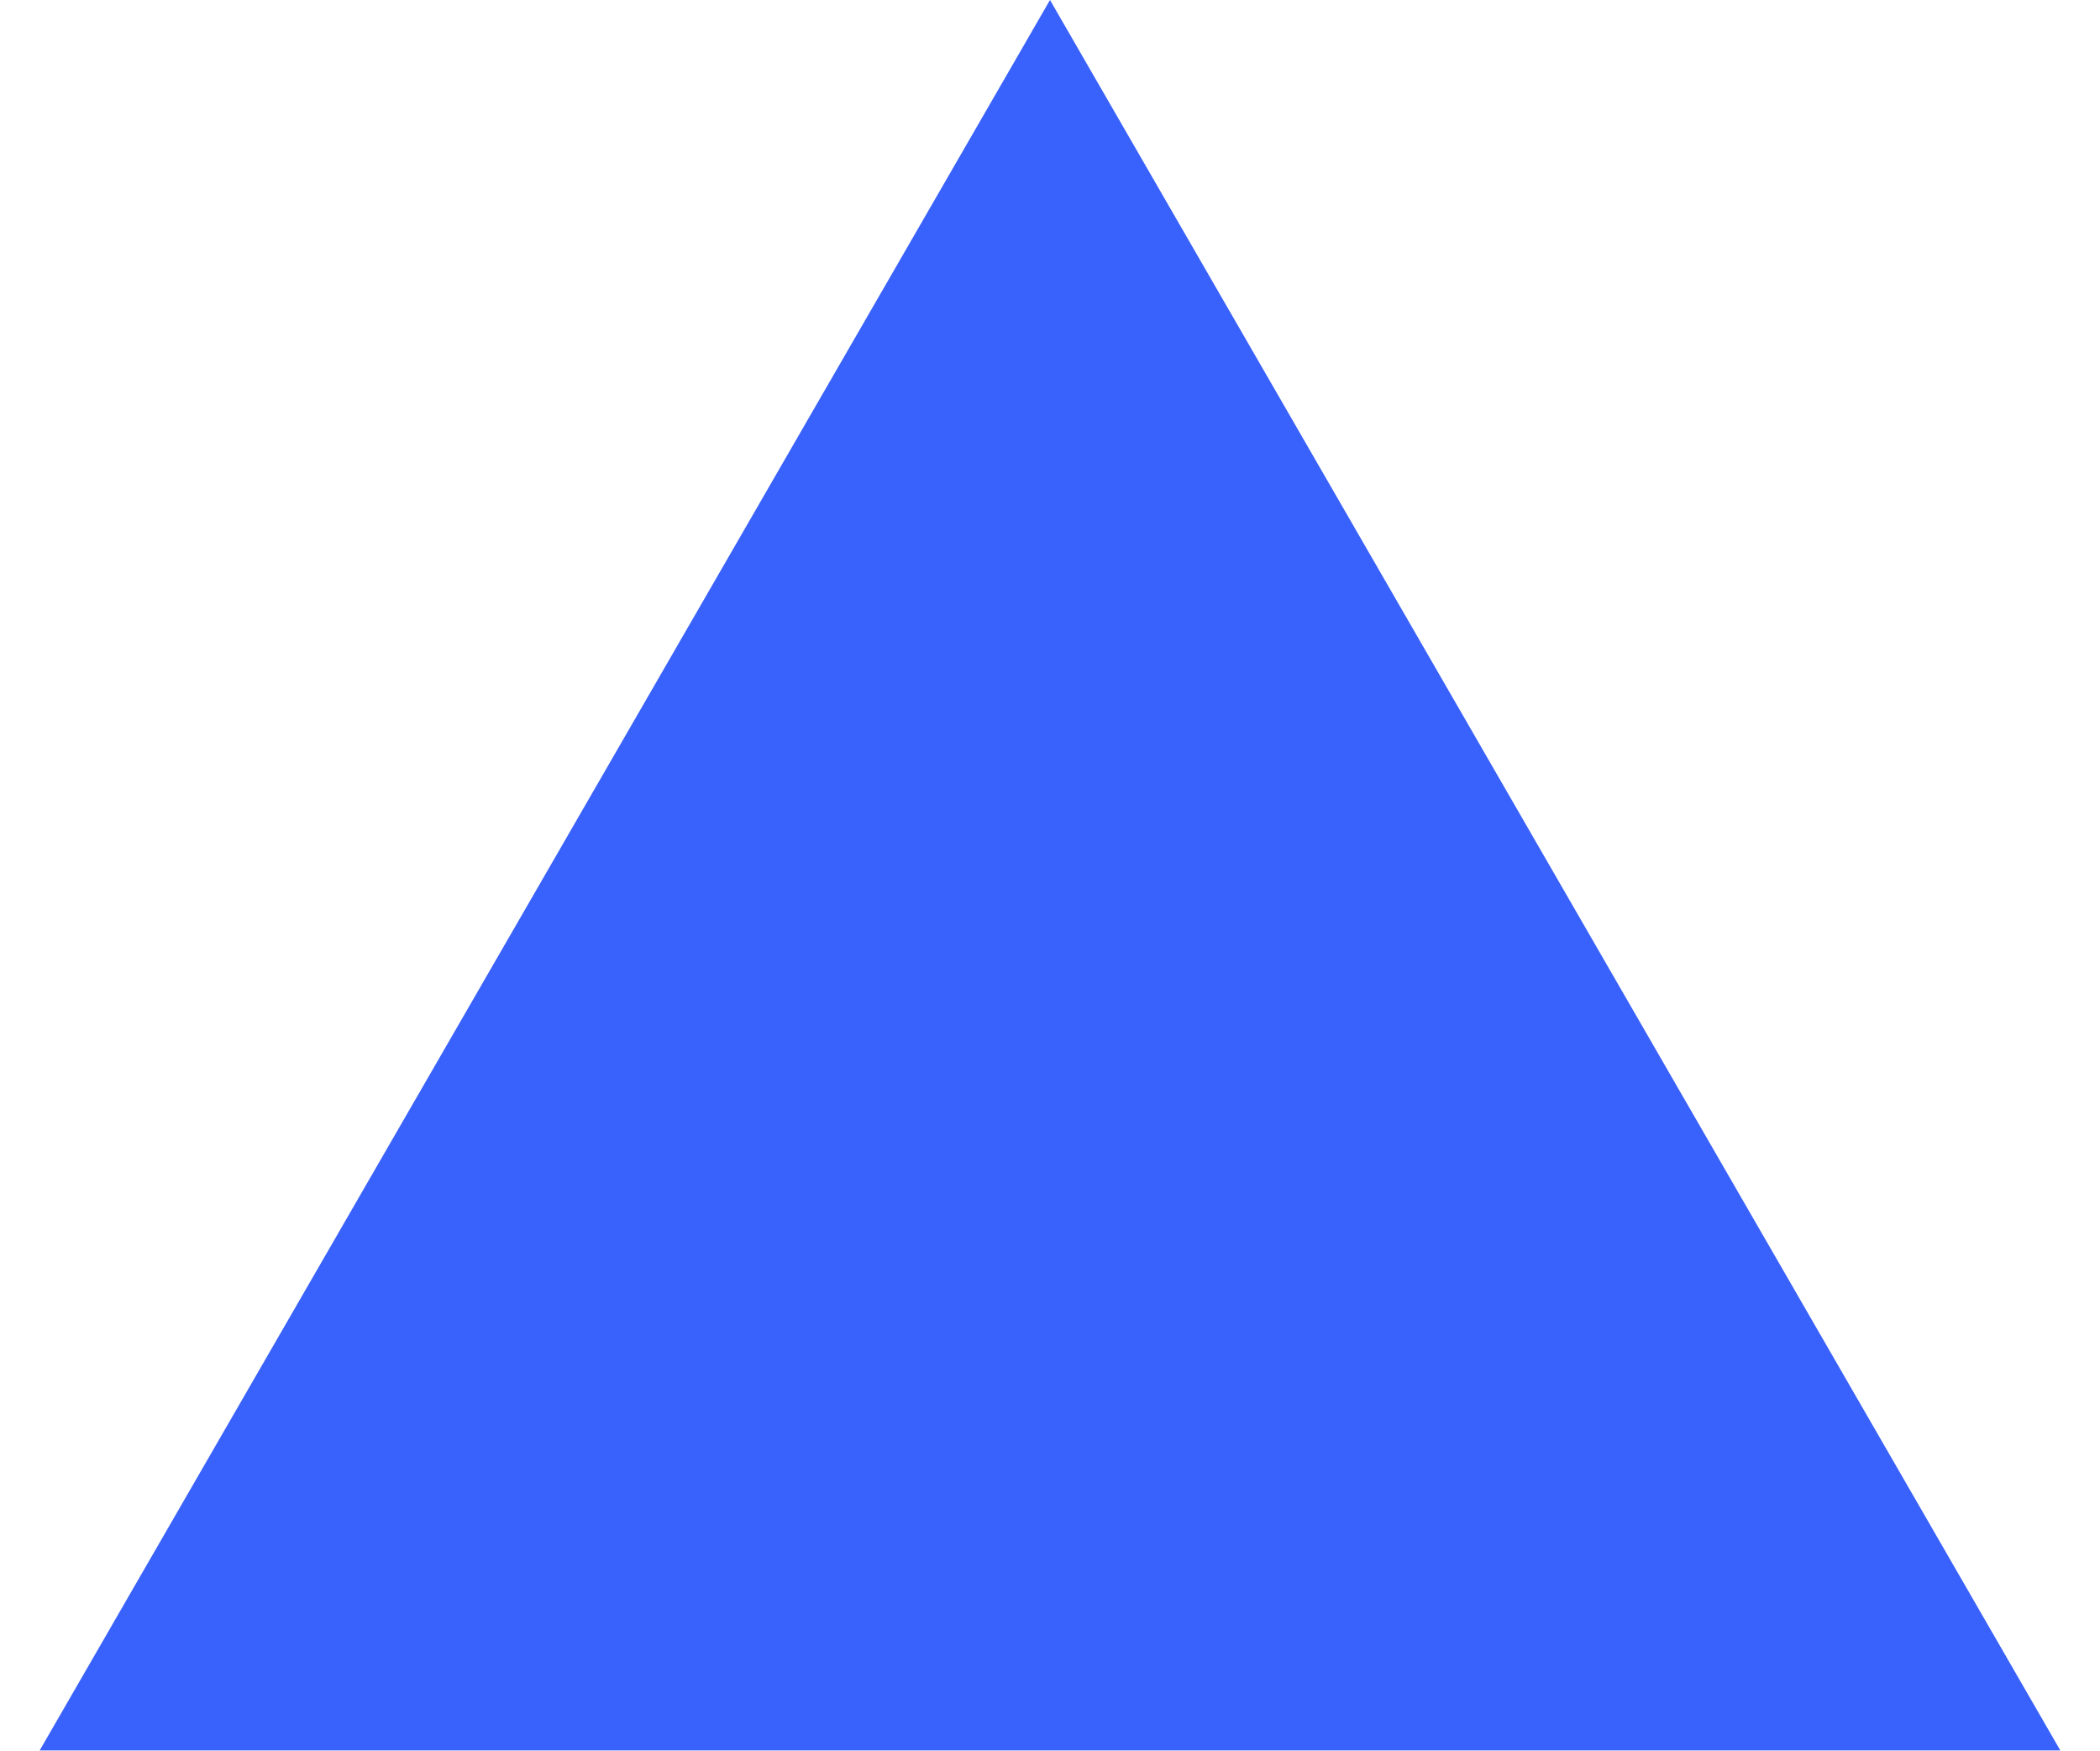
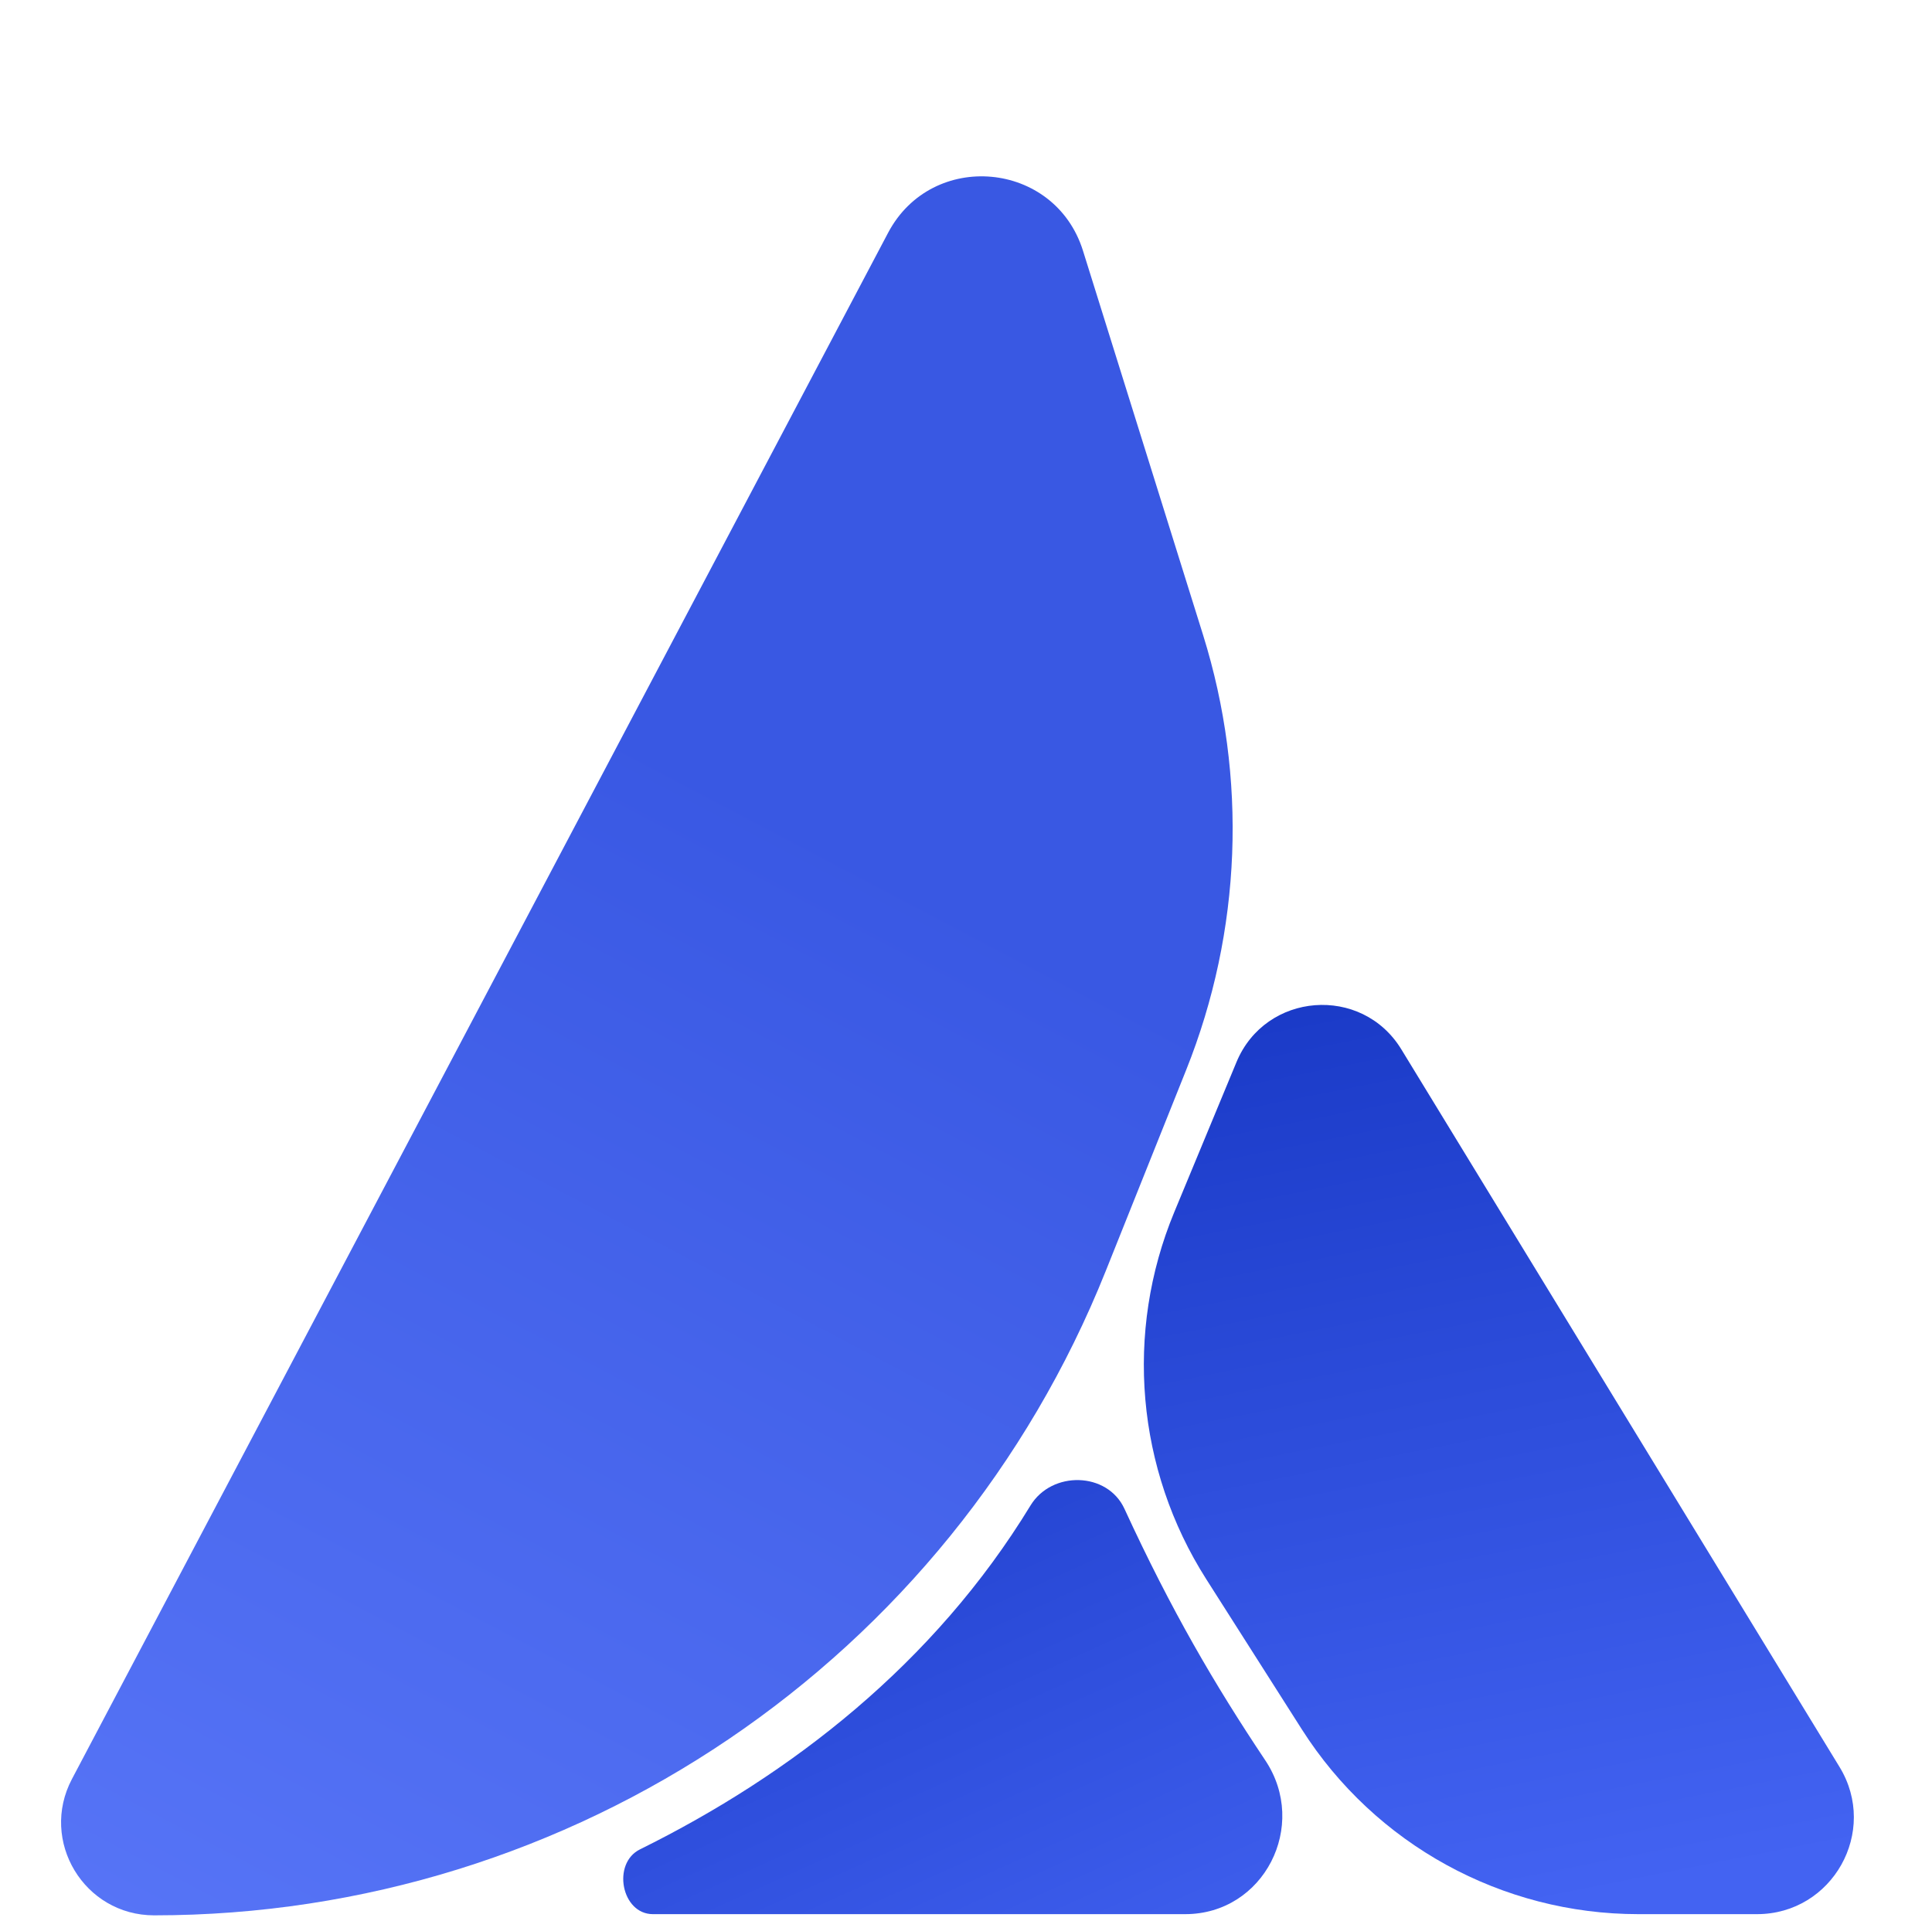
- <svg xmlns="http://www.w3.org/2000/svg" width="18" height="15" viewBox="0 0 18 15" fill="none">
-   <path d="M9 0L17.66 15H0.34L9 0Z" fill="#3961FB" />
+ <svg xmlns="http://www.w3.org/2000/svg" width="170" height="169" viewBox="0 0 170 169" fill="none">
+   <path d="M78.142 20.492C82.014 13.156 92.819 14.146 95.293 22.064L105.862 55.883C109.782 68.43 109.258 81.945 104.376 94.15L97.29 111.863C83.596 146.1 50.436 168.55 13.562 168.55C7.404 168.55 3.456 162.002 6.33 156.556L78.142 20.492Z" fill="url(#paint0_linear_3364_9617)" />
+   <path d="M108.798 93.47C111.355 87.304 119.828 86.646 123.306 92.343L161.864 155.493C165.328 161.167 161.245 168.445 154.597 168.445H144.168C132.167 168.445 120.997 162.313 114.554 152.188L106.136 138.96C99.988 129.299 98.939 117.247 103.325 106.669L108.798 93.47Z" fill="url(#paint1_linear_3364_9617)" />
+   <path d="M90.675 132.484C92.549 129.408 97.435 129.502 98.942 132.774C103.081 141.758 106.885 148.25 111.332 154.906C115.178 160.663 111.211 168.445 104.288 168.445H57.452C54.677 168.445 53.826 163.974 56.314 162.744C69.579 156.185 82.176 146.431 90.675 132.484Z" fill="url(#paint2_linear_3364_9617)" />
+   <defs>
+     <linearGradient id="paint0_linear_3364_9617" x1="92.22" y1="48.443" x2="5.688" y2="212.935" gradientUnits="userSpaceOnUse">
+       <stop offset="0.168" stop-color="#3958E3" />
+       <stop offset="1" stop-color="#617EFD" />
+     </linearGradient>
+     <linearGradient id="paint1_linear_3364_9617" x1="118.122" y1="86.571" x2="134.293" y2="168.217" gradientUnits="userSpaceOnUse">
+       <stop stop-color="#1A3AC7" />
+       <stop offset="1" stop-color="#4363F2" />
+     </linearGradient>
+     <linearGradient id="paint2_linear_3364_9617" x1="104.084" y1="101.505" x2="134.082" y2="168.022" gradientUnits="userSpaceOnUse">
+       <stop stop-color="#1A3AC7" />
+       <stop offset="1" stop-color="#4363F2" />
+     </linearGradient>
+   </defs>
</svg>
